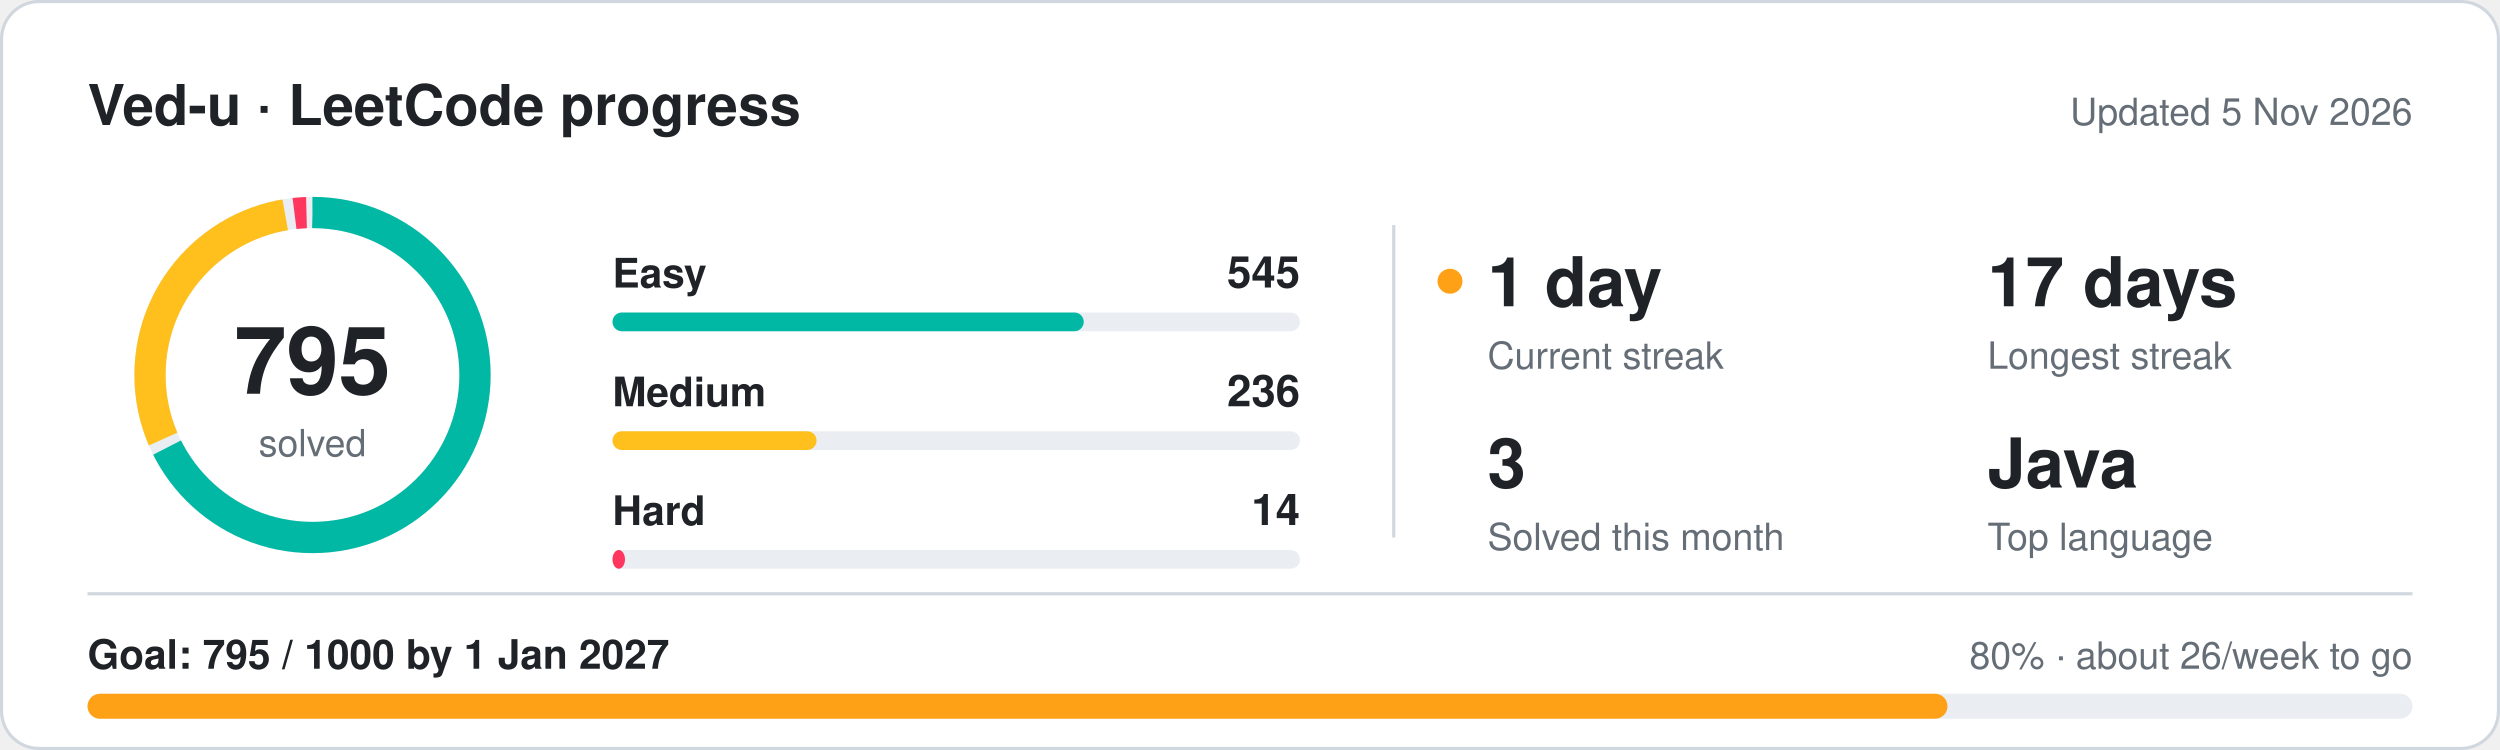
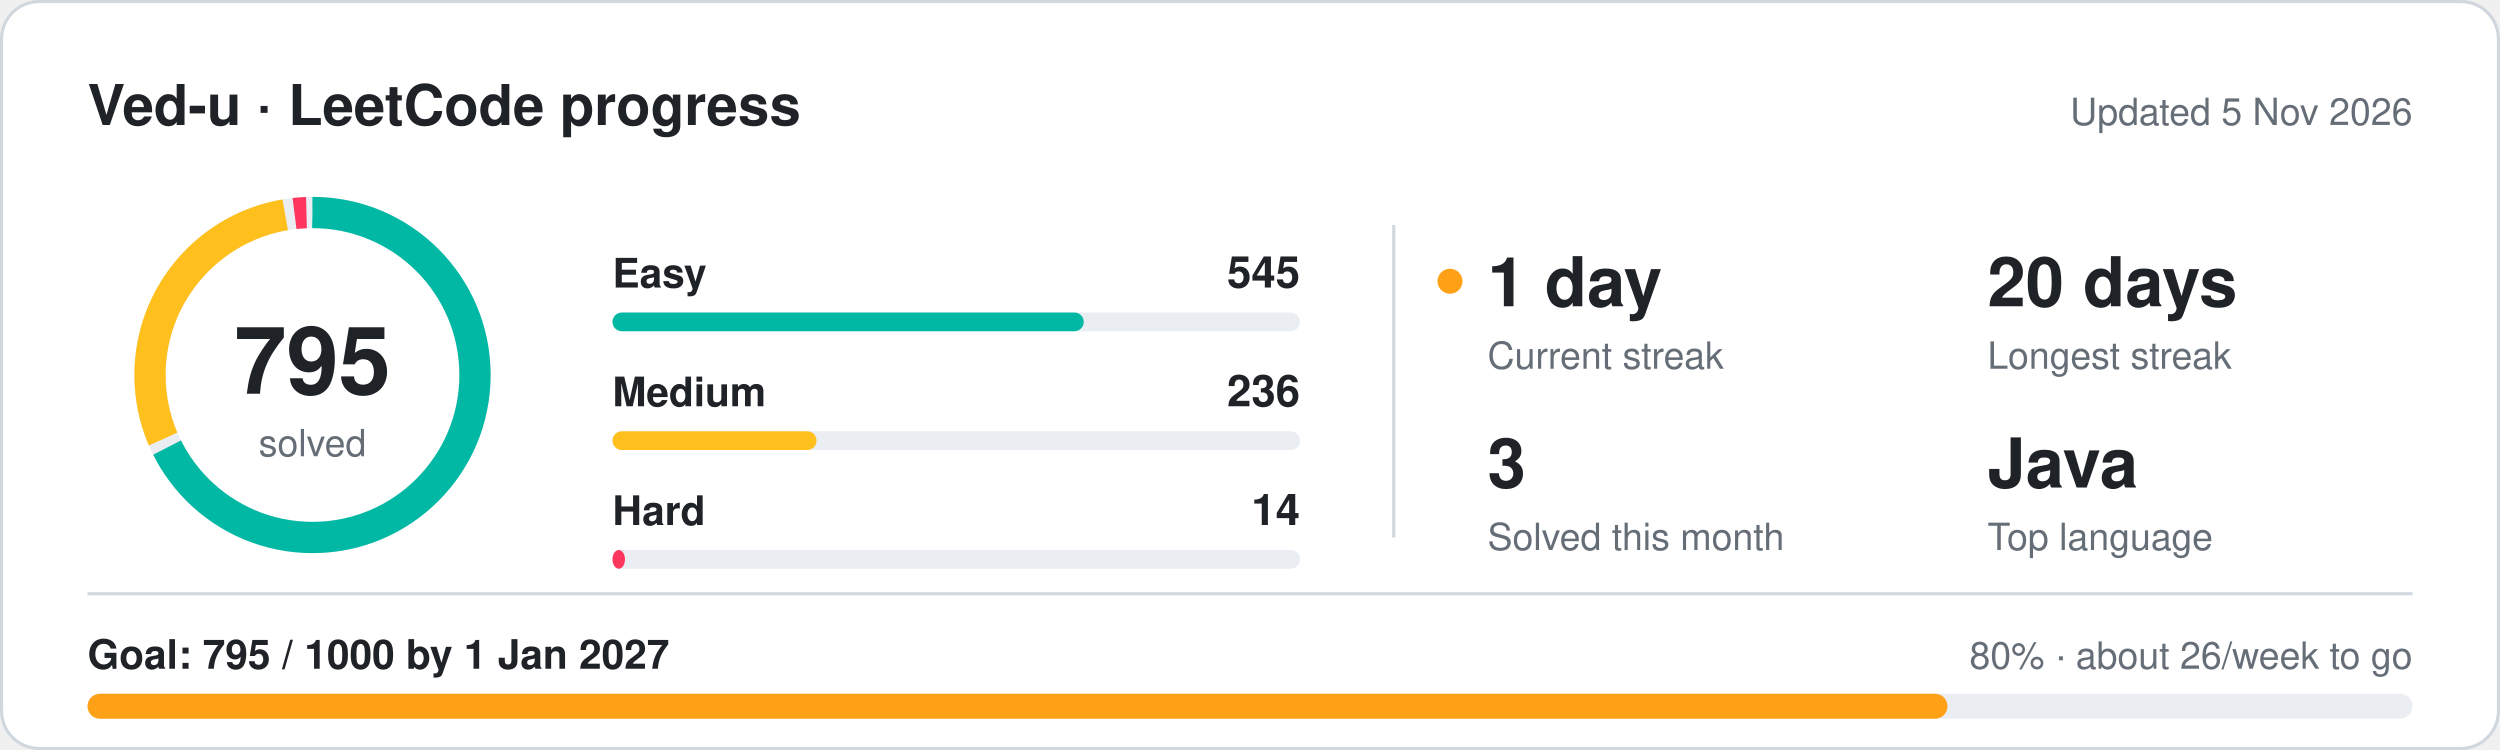
<svg xmlns="http://www.w3.org/2000/svg" width="800" height="240" viewBox="0 0 800 240" font-family="-apple-system,BlinkMacSystemFont,'Segoe UI',Helvetica,Arial,sans-serif" role="img" aria-labelledby="t">
  <style>
.bg{fill:#ffffff;stroke:#d0d7de}.title{fill:#1f2328;font-size:18px;font-weight:600}.muted{fill:#656d76;font-size:12px}
.label{fill:#1f2328;font-size:13px;font-weight:600}.value{fill:#1f2328;font-size:22px;font-weight:700}.value-sm{fill:#1f2328;font-size:14px;font-weight:700}
.total{fill:#1f2328;font-size:30px;font-weight:700}.track{fill:#eaeef2}.ring-track{stroke:#eaeef2}.divider{stroke:#d0d7de}.grid{stroke:#d0d7de;fill:none}
@media (prefers-color-scheme: dark){.bg{fill:#0d1117;stroke:#30363d}.title,.label,.value,.value-sm,.total{fill:#e6edf3}.muted{fill:#8b949e}.track{fill:#21262d}.ring-track{stroke:#21262d}.divider{stroke:#30363d}.grid{stroke:#30363d}}
@keyframes ls-fade{from{opacity:0;transform:translateY(6px)}to{opacity:1;transform:none}}
@keyframes ls-grow{from{transform:scaleX(0)}to{transform:scaleX(1)}}
@keyframes ls-pop{from{opacity:0;transform:scale(.2)}to{opacity:1;transform:scale(1)}}
@keyframes ls-pulse{0%,100%{opacity:1}50%{opacity:.3}}
.fade{animation:ls-fade .6s ease-out both}
.grow{transform-box:fill-box;transform-origin:left center;animation:ls-grow .9s cubic-bezier(.2,.7,.3,1) both}
.pulse{animation:ls-pulse 1.8s ease-in-out infinite}
.d1{animation-delay:0.12s}
.d2{animation-delay:0.24s}
.d3{animation-delay:0.36s}
.d4{animation-delay:0.48s}
.d5{animation-delay:0.60s}
.d6{animation-delay:0.72s}
.d7{animation-delay:0.84s}
.d8{animation-delay:0.96s}
@media (prefers-reduced-motion: reduce){*{animation:none!important}}
@keyframes ls-ring{from{stroke-dashoffset:326.73}to{stroke-dashoffset:0}}.reveal{animation:ls-ring 1.3s cubic-bezier(.2,.7,.3,1) both}
</style>
  <defs>
    <mask id="ring-mask">
      <circle cx="100" cy="120" r="52" fill="none" stroke="#fff" stroke-width="16" stroke-dasharray="326.73 326.73" transform="rotate(-90 100 120)" class="reveal" />
    </mask>
  </defs>
  <rect x="0.5" y="0.5" width="799" height="239" rx="12" class="bg" />
  <g class="fade">
    <text x="28" y="40" class="title">Ved-u · LeetCode progress</text>
    <text x="772" y="40" class="muted" text-anchor="end">Updated 5 Nov 2026</text>
  </g>
  <circle cx="100" cy="120" r="52" fill="none" stroke-width="10" class="ring-track" />
  <g mask="url(#ring-mask)">
    <circle cx="100" cy="120" r="52" fill="none" stroke="#00b8a3" stroke-width="10" stroke-dasharray="220.98 105.74" stroke-dashoffset="0.00" transform="rotate(-90 100 120)" />
    <circle cx="100" cy="120" r="52" fill="none" stroke="#ffc01e" stroke-width="10" stroke-dasharray="93.99 232.74" stroke-dashoffset="-223.98" transform="rotate(-90 100 120)" />
    <circle cx="100" cy="120" r="52" fill="none" stroke="#ff375f" stroke-width="10" stroke-dasharray="3.84 322.89" stroke-dashoffset="-320.97" transform="rotate(-90 100 120)" />
  </g>
  <g class="fade d2">
    <text x="100" y="126" class="total" text-anchor="middle">795</text>
    <text x="100" y="146" class="muted" text-anchor="middle">solved</text>
  </g>
  <g class="fade d1">
    <text x="196" y="92" class="label" fill="#00b8a3">Easy</text>
    <text x="416" y="92" class="value-sm" text-anchor="end">545</text>
  </g>
  <rect x="196" y="100" width="220" height="6" rx="3" class="track" />
  <rect x="196" y="100" width="150.8" height="6" rx="3" fill="#00b8a3" class="grow d1" />
  <g class="fade d2">
    <text x="196" y="130" class="label" fill="#ffc01e">Medium</text>
    <text x="416" y="130" class="value-sm" text-anchor="end">236</text>
  </g>
  <rect x="196" y="138" width="220" height="6" rx="3" class="track" />
  <rect x="196" y="138" width="65.3" height="6" rx="3" fill="#ffc01e" class="grow d2" />
  <g class="fade d3">
    <text x="196" y="168" class="label" fill="#ff375f">Hard</text>
    <text x="416" y="168" class="value-sm" text-anchor="end">14</text>
  </g>
  <rect x="196" y="176" width="220" height="6" rx="3" class="track" />
  <rect x="196" y="176" width="4.0" height="6" rx="3" fill="#ff375f" class="grow d3" />
  <line x1="446" y1="72" x2="446" y2="172" class="divider" />
  <g class="fade d3">
    <text x="476" y="98" class="value">1 day</text>
    <text x="476" y="118" class="muted">Current streak</text>
    <circle cx="464" cy="90" r="4" fill="#ffa116" class="pulse" />
  </g>
  <g class="fade d4">
-     <text x="636" y="98" class="value">17 days</text>
+     <text x="636" y="98" class="value">20 days</text>
    <text x="636" y="118" class="muted">Longest streak</text>
  </g>
  <g class="fade d5">
    <text x="476" y="156" class="value">3</text>
    <text x="476" y="176" class="muted">Solved this month</text>
  </g>
  <g class="fade d6">
    <text x="636" y="156" class="value">Java</text>
    <text x="636" y="176" class="muted">Top language</text>
  </g>
  <line x1="28" y1="190" x2="772" y2="190" class="divider" />
  <g class="fade d6">
    <text x="28" y="214" class="label">Goal: 795 / 1000 by 1 Jan 2027</text>
    <text x="772" y="214" class="muted" text-anchor="end">80% · about 26/week to go</text>
  </g>
  <rect x="28" y="222" width="744" height="8" rx="4" class="track" />
  <rect x="28" y="222" width="595.2" height="8" rx="4" fill="#ffa116" class="grow d7" />
</svg>
